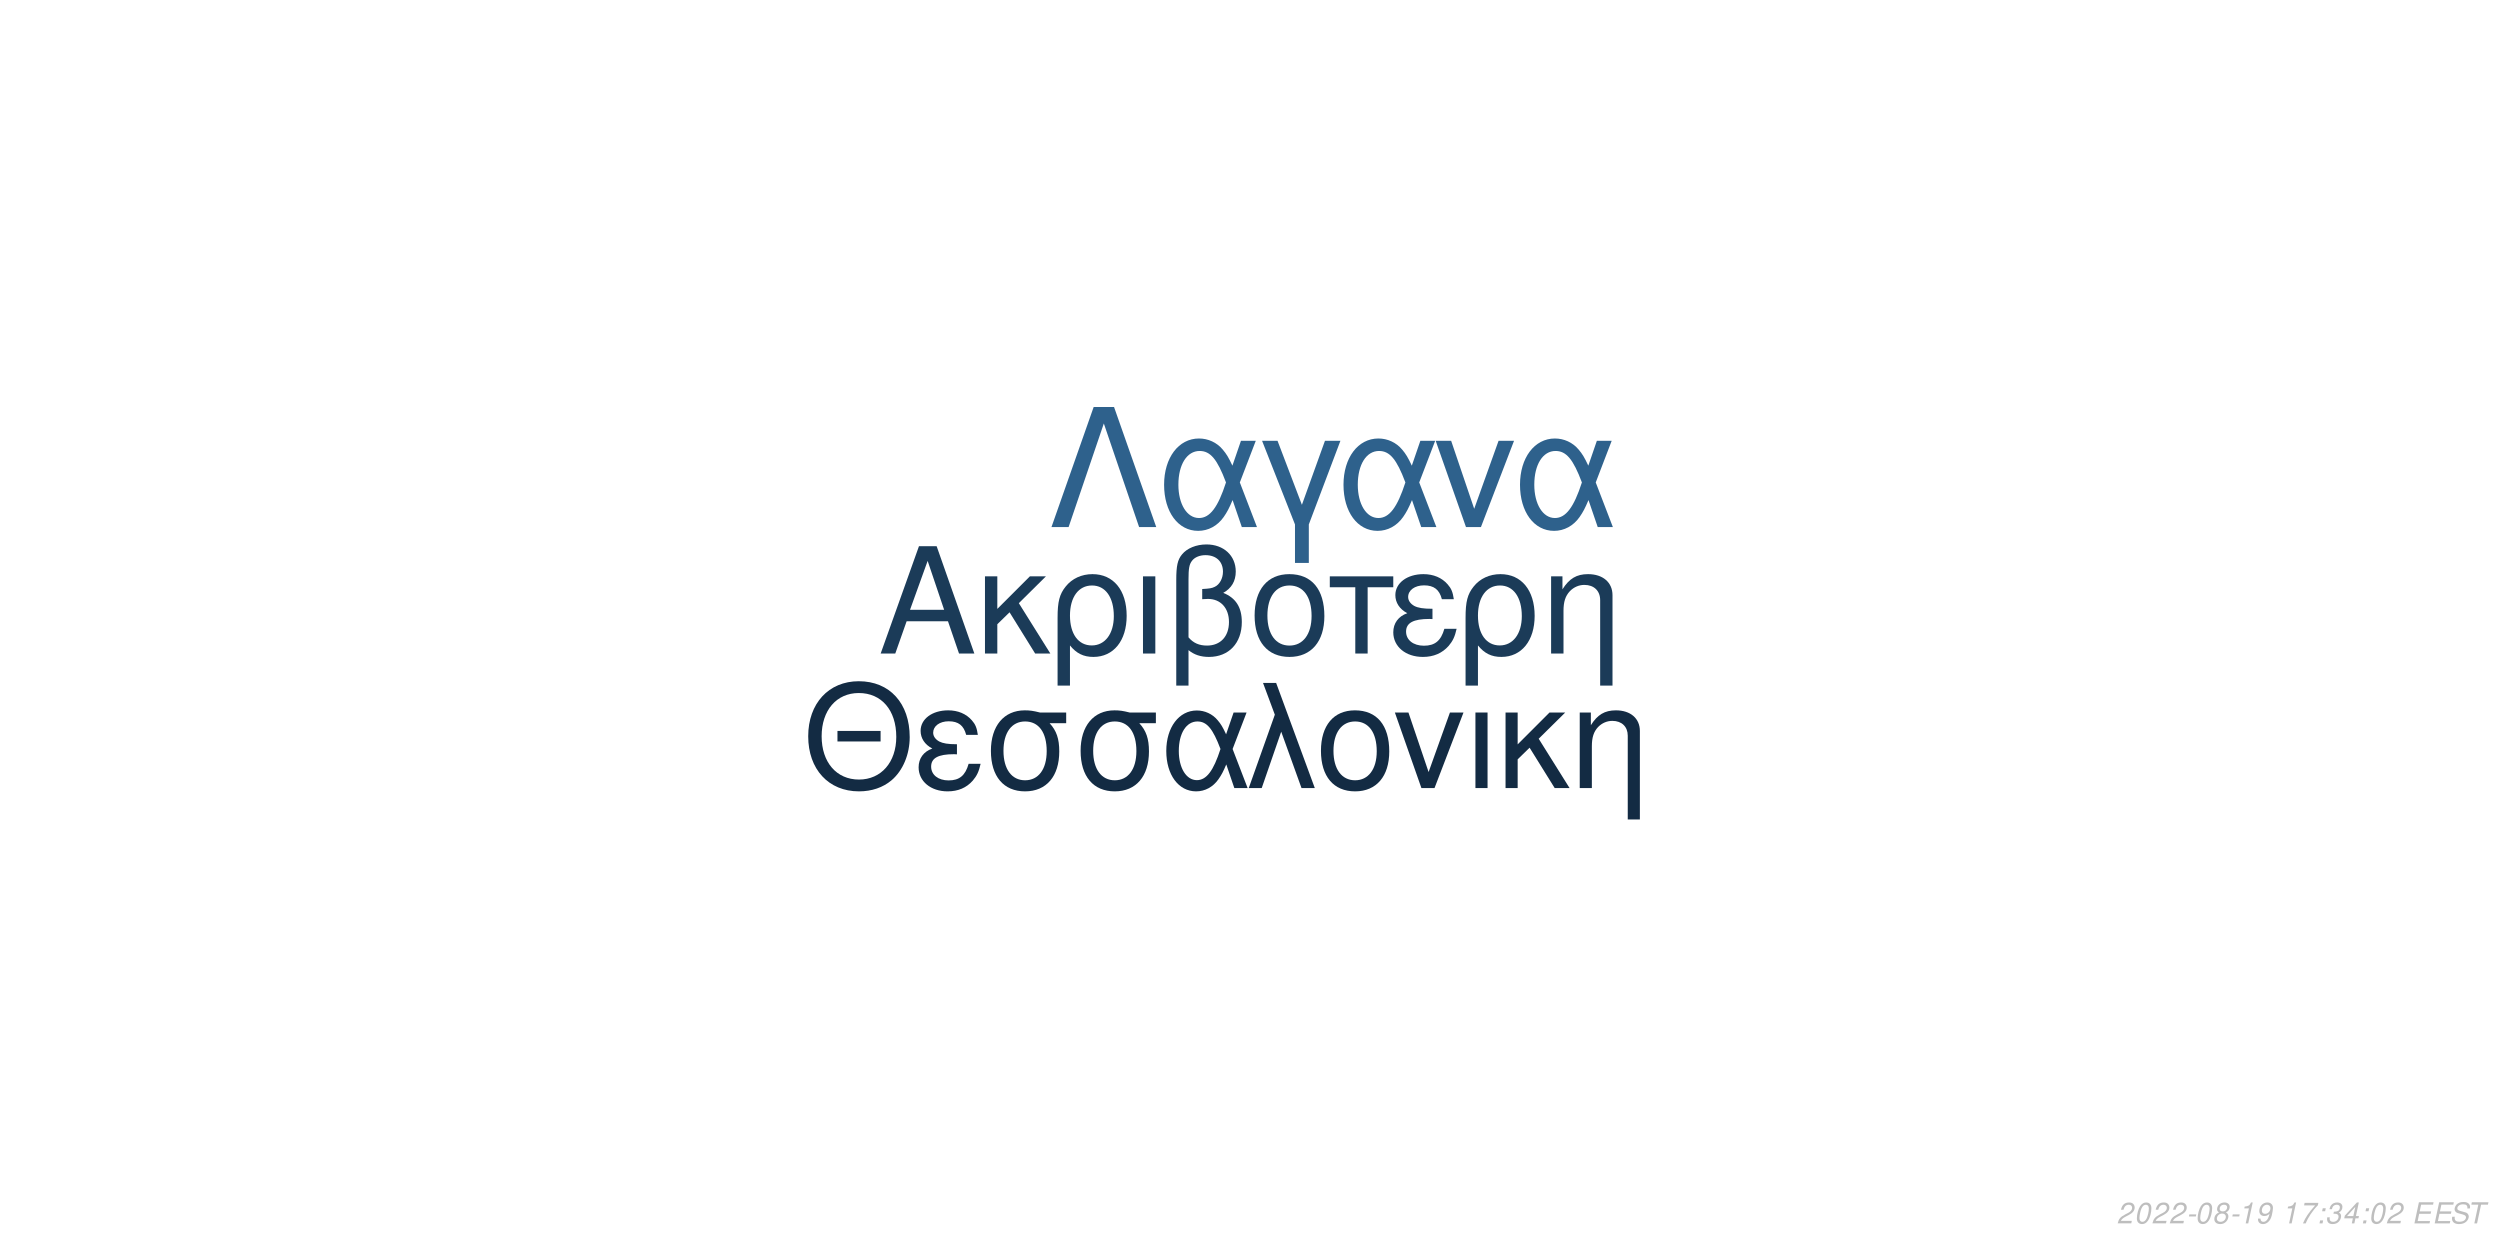
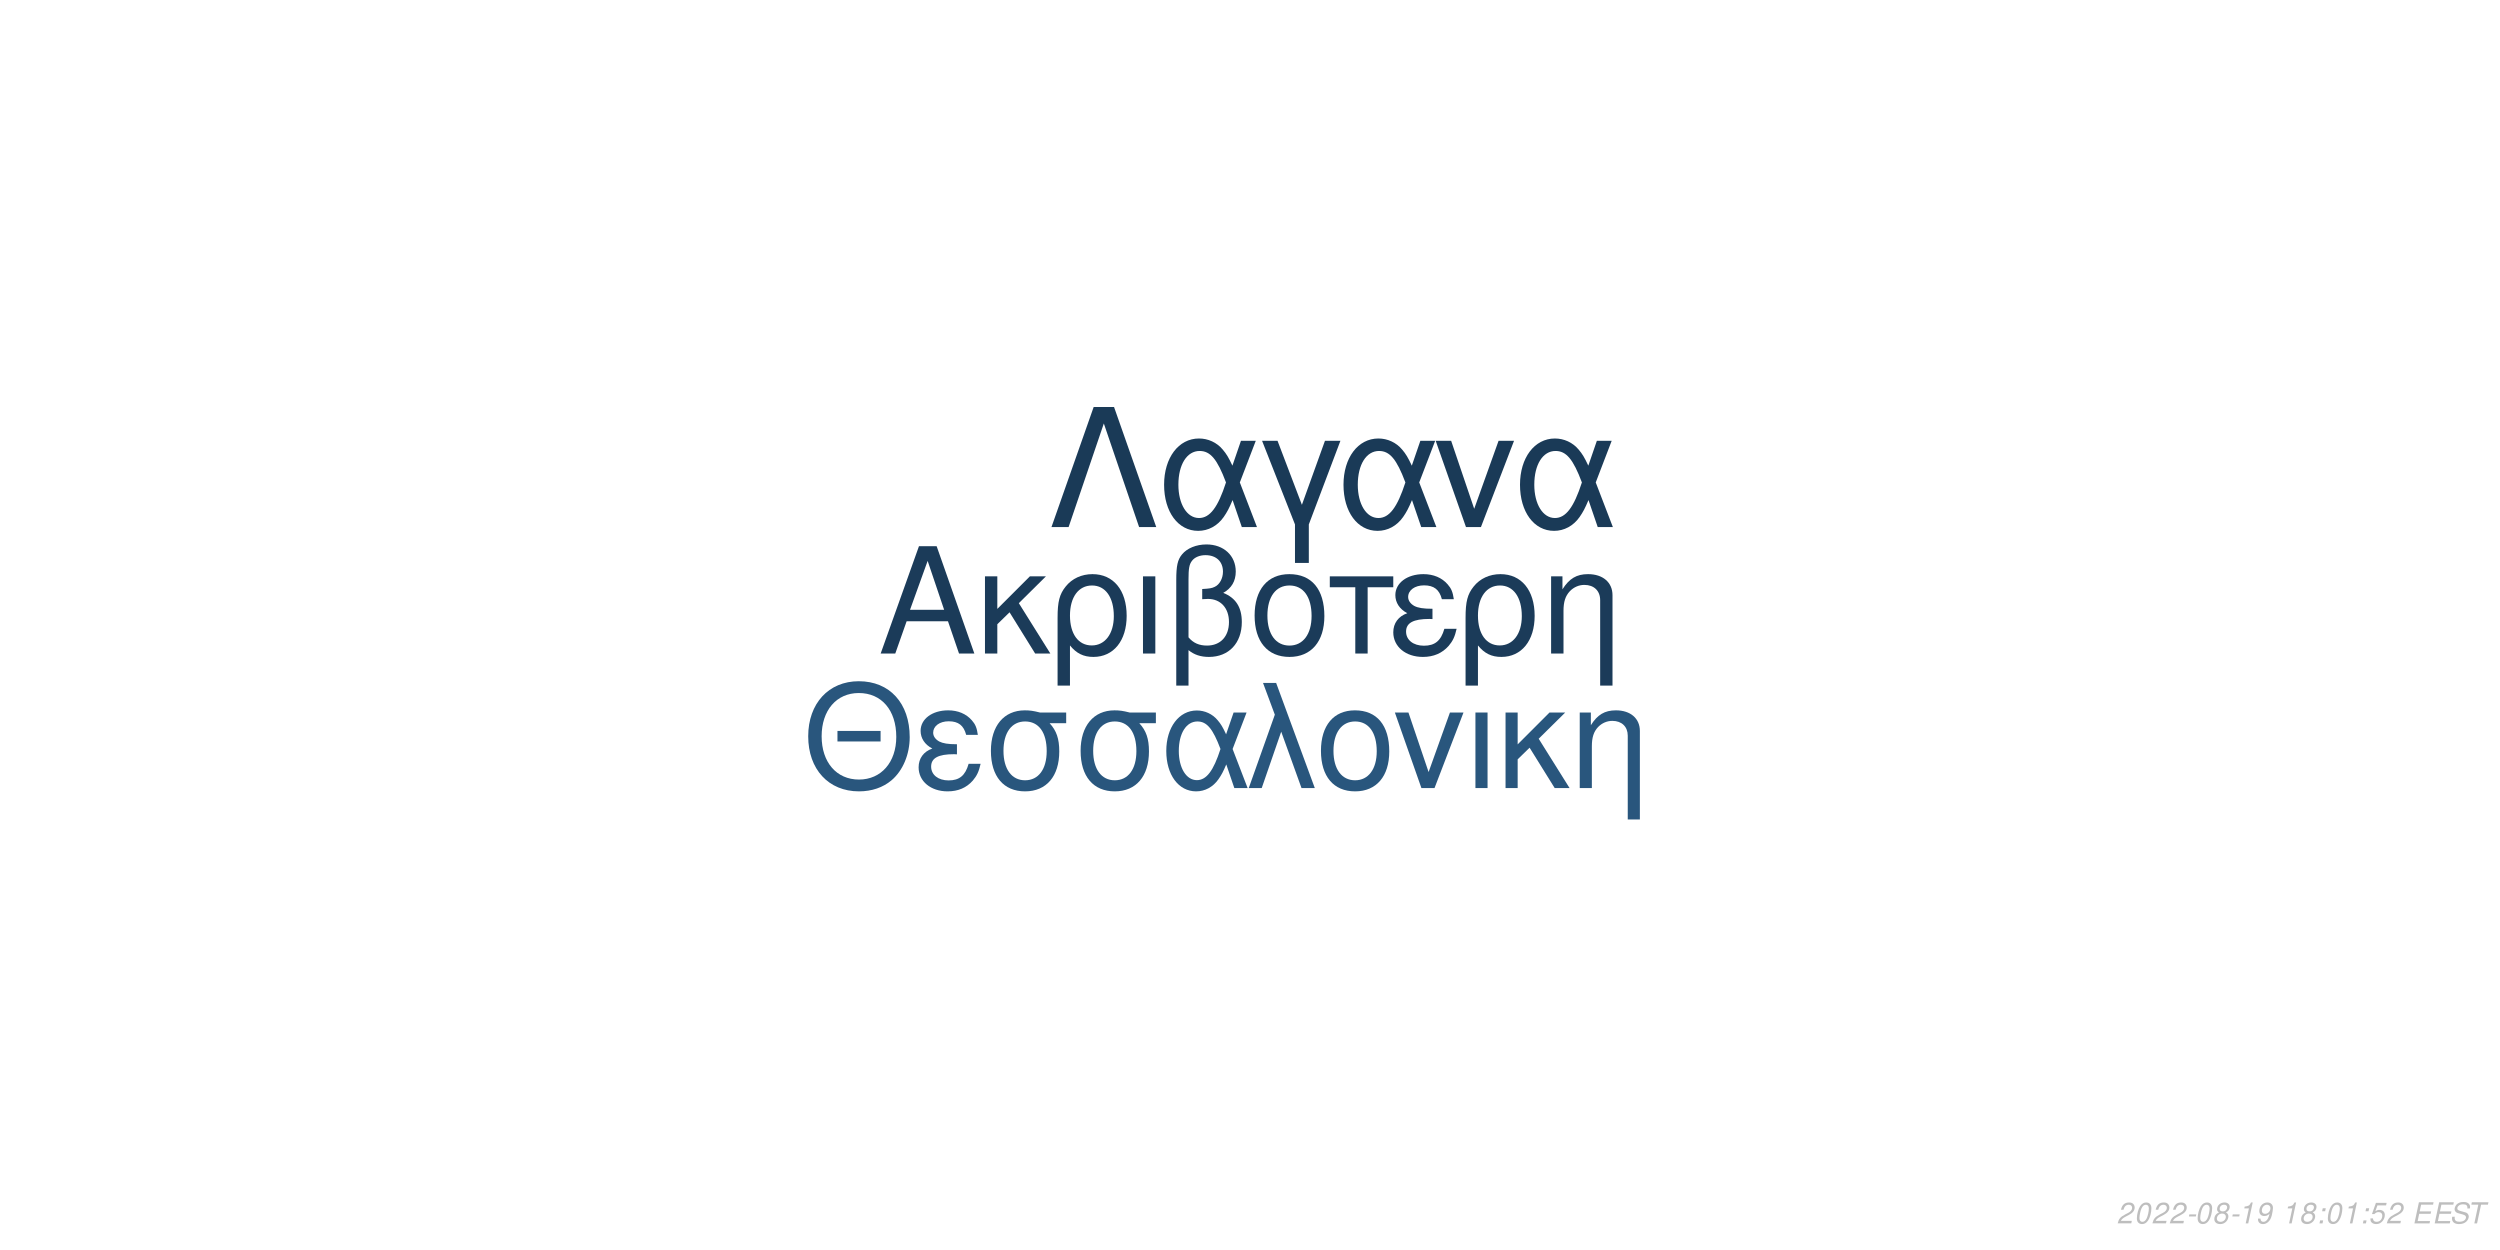
<svg xmlns="http://www.w3.org/2000/svg" xmlns:xlink="http://www.w3.org/1999/xlink" width="864pt" height="432pt" viewBox="0 0 864 432" version="1.1">
  <defs>
    <g>
      <symbol overflow="visible" id="glyph0-0">
        <path style="stroke:none;" d="" />
      </symbol>
      <symbol overflow="visible" id="glyph0-1">
        <path style="stroke:none;" d="M 24.125 -11.141 L 27.938 0 L 33.234 0 L 20.203 -37.094 L 14.094 -37.094 L 0.859 0 L 5.906 0 L 9.828 -11.141 Z M 22.797 -15.109 L 11 -15.109 L 17.094 -32.016 Z M 22.797 -15.109 " />
      </symbol>
      <symbol overflow="visible" id="glyph0-2">
        <path style="stroke:none;" d="M 7.172 -15.422 L 7.172 -26.672 L 2.906 -26.672 L 2.906 0 L 7.172 0 L 7.172 -10.125 L 11.406 -14.25 L 20.25 0 L 25.5 0 L 14.609 -17.406 L 23.969 -26.672 L 18.422 -26.672 Z M 7.172 -15.422 " />
      </symbol>
      <symbol overflow="visible" id="glyph0-3">
        <path style="stroke:none;" d="M 3 11.094 L 7.281 11.094 L 7.281 -2.797 C 9.516 -0.047 11.953 1.172 15.375 1.172 C 22.344 1.172 26.875 -4.422 26.875 -13.031 C 26.875 -21.891 22.297 -27.438 15.062 -27.438 C 11.297 -27.438 7.984 -25.906 5.797 -23.156 C 3.672 -20.516 3 -17.969 3 -12.359 Z M 14.906 -23.516 C 19.547 -23.516 22.438 -19.438 22.438 -12.922 C 22.438 -6.812 19.391 -2.797 14.812 -2.797 C 10.172 -2.797 7.281 -6.766 7.281 -13.125 C 7.281 -19.484 10.234 -23.516 14.906 -23.516 Z M 14.906 -23.516 " />
      </symbol>
      <symbol overflow="visible" id="glyph0-4">
        <path style="stroke:none;" d="M 3.516 0 L 7.781 0 L 7.781 -26.672 L 3.516 -26.672 Z M 3.516 0 " />
      </symbol>
      <symbol overflow="visible" id="glyph0-5">
        <path style="stroke:none;" d="M 4.016 11.094 L 8.25 11.094 L 8.25 -1.172 C 10.172 0.406 12.422 1.172 15.312 1.172 C 22.188 1.172 26.672 -3.609 26.672 -10.891 C 26.672 -15.984 24.578 -19.234 20.25 -20.969 C 23.109 -22.547 24.578 -25.031 24.578 -28.344 C 24.578 -33.844 20.406 -37.703 14.453 -37.703 C 10.938 -37.703 7.734 -36.391 6 -34.25 C 4.484 -32.422 4.016 -30.328 4.016 -25.391 Z M 8.25 -25.656 C 8.25 -29.359 8.5 -30.844 9.469 -32.062 C 10.375 -33.281 12.156 -34 14.094 -34 C 17.812 -34 20.156 -31.812 20.156 -28.297 C 20.156 -25.953 18.984 -23.812 17.297 -23.047 C 16.281 -22.547 15.469 -22.438 12.984 -22.297 L 12.984 -18.781 C 13.734 -18.828 14.344 -18.875 14.969 -18.875 C 19.344 -18.875 22.234 -15.719 22.234 -10.891 C 22.234 -5.906 19.281 -2.75 14.656 -2.75 C 11.953 -2.75 9.922 -3.609 8.25 -5.594 Z M 8.25 -25.656 " />
      </symbol>
      <symbol overflow="visible" id="glyph0-6">
        <path style="stroke:none;" d="M 14.094 -27.438 C 6.562 -27.438 2.094 -22.094 2.094 -13.125 C 2.094 -4.125 6.562 1.172 14.141 1.172 C 21.672 1.172 26.203 -4.172 26.203 -12.922 C 26.203 -22.188 21.828 -27.438 14.094 -27.438 Z M 14.141 -23.516 C 18.938 -23.516 21.781 -19.594 21.781 -12.984 C 21.781 -6.672 18.828 -2.75 14.141 -2.75 C 9.422 -2.75 6.516 -6.672 6.516 -13.125 C 6.516 -19.594 9.422 -23.516 14.141 -23.516 Z M 14.141 -23.516 " />
      </symbol>
      <symbol overflow="visible" id="glyph0-7">
        <path style="stroke:none;" d="M 7.891 0 L 12.156 0 L 12.156 -22.906 L 21.016 -22.906 L 21.016 -26.672 L -0.922 -26.672 L -0.922 -22.906 L 7.891 -22.906 Z M 7.891 0 " />
      </symbol>
      <symbol overflow="visible" id="glyph0-8">
        <path style="stroke:none;" d="M 14.562 -15.469 C 11.344 -15.469 9.562 -15.781 8.297 -16.438 C 6.922 -17.203 6.156 -18.328 6.156 -19.547 C 6.156 -21.891 8.453 -23.562 11.656 -23.562 C 15.062 -23.562 16.953 -22.094 17.812 -18.781 L 21.938 -18.781 C 21.578 -21.266 21.062 -22.5 19.797 -23.922 C 17.812 -26.203 14.906 -27.438 11.453 -27.438 C 5.797 -27.438 1.734 -24.375 1.734 -20.203 C 1.734 -17.609 3.156 -15.375 5.859 -13.938 C 2.797 -12.875 1.016 -10.484 1.016 -7.328 C 1.016 -2.391 5.297 1.172 11.25 1.172 C 14.969 1.172 17.906 -0.109 20.156 -2.641 C 21.578 -4.328 22.297 -5.797 22.906 -8.547 L 18.672 -8.547 C 17.5 -4.422 15.422 -2.703 11.609 -2.703 C 7.938 -2.703 5.438 -4.688 5.438 -7.578 C 5.438 -10.578 7.938 -11.953 13.484 -11.953 C 13.641 -11.953 14.094 -11.953 14.562 -11.906 Z M 14.562 -15.469 " />
      </symbol>
      <symbol overflow="visible" id="glyph0-9">
        <path style="stroke:none;" d="M 3.562 -26.672 L 3.562 0 L 7.844 0 L 7.844 -14.703 C 7.844 -17.906 8.5 -19.891 10.031 -21.531 C 11.406 -22.953 13.188 -23.719 15.062 -23.719 C 18.375 -23.719 20.516 -21.672 20.516 -18.469 L 20.516 11.094 L 24.781 11.094 L 24.781 -20.156 C 24.781 -24.578 21.469 -27.438 16.328 -27.438 C 12.359 -27.438 9.828 -25.906 7.484 -22.188 L 7.484 -26.672 Z M 3.562 -26.672 " />
      </symbol>
      <symbol overflow="visible" id="glyph1-0">
        <path style="stroke:none;" d="" />
      </symbol>
      <symbol overflow="visible" id="glyph1-1">
        <path style="stroke:none;" d="M 26.859 -19.734 L 11.953 -19.734 L 11.953 -16.094 L 26.859 -16.094 Z M 19.328 -36.922 C 8.922 -36.922 1.844 -29.25 1.844 -17.891 C 1.844 -6.484 8.875 1.141 19.391 1.141 C 23.812 1.141 27.703 -0.203 30.641 -2.688 C 34.578 -6.031 36.922 -11.656 36.922 -17.594 C 36.922 -29.297 30 -36.922 19.328 -36.922 Z M 19.328 -32.844 C 27.203 -32.844 32.281 -26.906 32.281 -17.688 C 32.281 -8.922 27.062 -2.938 19.391 -2.938 C 11.609 -2.938 6.484 -8.922 6.484 -17.891 C 6.484 -26.859 11.609 -32.844 19.328 -32.844 Z M 19.328 -32.844 " />
      </symbol>
      <symbol overflow="visible" id="glyph1-2">
        <path style="stroke:none;" d="M 14.25 -15.141 C 11.109 -15.141 9.375 -15.453 8.125 -16.094 C 6.781 -16.844 6.031 -17.938 6.031 -19.141 C 6.031 -21.422 8.266 -23.078 11.406 -23.078 C 14.75 -23.078 16.594 -21.625 17.438 -18.391 L 21.469 -18.391 C 21.125 -20.828 20.625 -22.031 19.391 -23.422 C 17.438 -25.656 14.594 -26.859 11.219 -26.859 C 5.688 -26.859 1.688 -23.875 1.688 -19.781 C 1.688 -17.234 3.094 -15.047 5.734 -13.656 C 2.734 -12.609 1 -10.266 1 -7.172 C 1 -2.344 5.188 1.141 11.016 1.141 C 14.656 1.141 17.547 -0.094 19.734 -2.594 C 21.125 -4.234 21.828 -5.688 22.422 -8.375 L 18.281 -8.375 C 17.141 -4.328 15.094 -2.641 11.359 -2.641 C 7.766 -2.641 5.328 -4.578 5.328 -7.422 C 5.328 -10.359 7.766 -11.703 13.203 -11.703 C 13.359 -11.703 13.797 -11.703 14.25 -11.656 Z M 14.25 -15.141 " />
      </symbol>
      <symbol overflow="visible" id="glyph1-3">
        <path style="stroke:none;" d="M 29 -26.109 L 19.938 -26.109 C 17.594 -26.703 16.438 -26.859 14.703 -26.859 C 7.469 -26.859 2.984 -21.469 2.984 -12.859 C 2.984 -4.031 7.375 1.141 14.797 1.141 C 22.172 1.141 26.609 -4.078 26.609 -12.656 C 26.609 -17.047 25.656 -19.828 23.266 -22.422 L 29 -22.422 Z M 14.797 -23.016 C 19.531 -23.016 22.266 -19.234 22.266 -12.75 C 22.266 -6.531 19.438 -2.688 14.797 -2.688 C 10.172 -2.688 7.328 -6.531 7.328 -12.859 C 7.328 -19.188 10.172 -23.016 14.797 -23.016 Z M 14.797 -23.016 " />
      </symbol>
      <symbol overflow="visible" id="glyph1-4">
        <path style="stroke:none;" d="M 29.344 -26.109 L 24.859 -26.109 L 22.266 -18.578 C 21.125 -21.031 20.484 -22.125 19.328 -23.469 C 17.547 -25.609 14.906 -26.812 12.156 -26.812 C 5.984 -26.812 1.594 -20.984 1.594 -12.812 C 1.594 -4.578 5.828 1.141 11.906 1.141 C 14.953 1.141 17.734 -0.344 19.625 -3.047 C 20.672 -4.531 21.281 -5.688 22.328 -8.172 L 25.109 0 L 29.703 0 L 24.516 -13.5 Z M 20.328 -13.5 C 17.891 -5.922 15.453 -2.734 12.156 -2.734 C 8.516 -2.734 5.922 -6.922 5.922 -12.812 C 5.922 -18.938 8.516 -23.016 12.359 -23.016 C 15.594 -23.016 17.688 -20.531 20.328 -13.5 Z M 20.328 -13.5 " />
      </symbol>
      <symbol overflow="visible" id="glyph1-5">
        <path style="stroke:none;" d="M 1.094 0 L 5.578 0 L 12.312 -19.484 L 19.328 0 L 23.922 0 L 10.562 -36.328 L 6.031 -36.328 L 10.109 -25.359 Z M 1.094 0 " />
      </symbol>
      <symbol overflow="visible" id="glyph1-6">
        <path style="stroke:none;" d="M 13.797 -26.859 C 6.422 -26.859 2.047 -21.625 2.047 -12.859 C 2.047 -4.031 6.422 1.141 13.859 1.141 C 21.234 1.141 25.656 -4.078 25.656 -12.656 C 25.656 -21.719 21.375 -26.859 13.797 -26.859 Z M 13.859 -23.016 C 18.531 -23.016 21.328 -19.188 21.328 -12.703 C 21.328 -6.531 18.438 -2.688 13.859 -2.688 C 9.219 -2.688 6.375 -6.531 6.375 -12.859 C 6.375 -19.188 9.219 -23.016 13.859 -23.016 Z M 13.859 -23.016 " />
      </symbol>
      <symbol overflow="visible" id="glyph1-7">
        <path style="stroke:none;" d="M 14.297 0 L 24.312 -26.109 L 19.625 -26.109 L 12.25 -5.531 L 5.281 -26.109 L 0.594 -26.109 L 9.766 0 Z M 14.297 0 " />
      </symbol>
      <symbol overflow="visible" id="glyph1-8">
        <path style="stroke:none;" d="M 3.438 0 L 7.625 0 L 7.625 -26.109 L 3.438 -26.109 Z M 3.438 0 " />
      </symbol>
      <symbol overflow="visible" id="glyph1-9">
        <path style="stroke:none;" d="M 7.031 -15.094 L 7.031 -26.109 L 2.844 -26.109 L 2.844 0 L 7.031 0 L 7.031 -9.922 L 11.156 -13.953 L 19.828 0 L 24.969 0 L 14.297 -17.047 L 23.469 -26.109 L 18.031 -26.109 Z M 7.031 -15.094 " />
      </symbol>
      <symbol overflow="visible" id="glyph1-10">
        <path style="stroke:none;" d="M 3.484 -26.109 L 3.484 0 L 7.672 0 L 7.672 -14.406 C 7.672 -17.547 8.328 -19.484 9.812 -21.078 C 11.156 -22.469 12.906 -23.219 14.75 -23.219 C 17.984 -23.219 20.078 -21.234 20.078 -18.094 L 20.078 10.859 L 24.266 10.859 L 24.266 -19.734 C 24.266 -24.062 21.031 -26.859 16 -26.859 C 12.109 -26.859 9.609 -25.359 7.328 -21.719 L 7.328 -26.109 Z M 3.484 -26.109 " />
      </symbol>
      <symbol overflow="visible" id="glyph2-0">
        <path style="stroke:none;" d="" />
      </symbol>
      <symbol overflow="visible" id="glyph2-1">
        <path style="stroke:none;" d="M 22.531 -41.484 L 15.484 -41.484 L 0.906 0 L 6.828 0 L 19 -35.797 L 31.188 0 L 37.109 0 Z M 22.531 -41.484 " />
      </symbol>
      <symbol overflow="visible" id="glyph2-2">
        <path style="stroke:none;" d="M 33.516 -29.812 L 28.391 -29.812 L 25.438 -21.219 C 24.125 -24.016 23.391 -25.266 22.078 -26.797 C 20.031 -29.25 17.016 -30.609 13.891 -30.609 C 6.828 -30.609 1.828 -23.953 1.828 -14.625 C 1.828 -5.234 6.656 1.312 13.594 1.312 C 17.078 1.312 20.266 -0.391 22.422 -3.469 C 23.609 -5.172 24.297 -6.484 25.5 -9.328 L 28.688 0 L 33.922 0 L 28 -15.422 Z M 23.219 -15.422 C 20.422 -6.766 17.641 -3.125 13.891 -3.125 C 9.734 -3.125 6.766 -7.906 6.766 -14.625 C 6.766 -21.625 9.734 -26.297 14.109 -26.297 C 17.812 -26.297 20.203 -23.453 23.219 -15.422 Z M 23.219 -15.422 " />
      </symbol>
      <symbol overflow="visible" id="glyph2-3">
        <path style="stroke:none;" d="M 12.062 12.406 L 16.844 12.406 L 16.844 -0.906 L 27.766 -29.812 L 22.422 -29.812 L 14.453 -7.688 L 6.031 -29.812 L 0.688 -29.812 L 12.062 -0.906 Z M 12.062 12.406 " />
      </symbol>
      <symbol overflow="visible" id="glyph2-4">
        <path style="stroke:none;" d="M 16.328 0 L 27.766 -29.812 L 22.422 -29.812 L 14 -6.312 L 6.031 -29.812 L 0.688 -29.812 L 11.156 0 Z M 16.328 0 " />
      </symbol>
      <symbol overflow="visible" id="glyph3-0">
        <path style="stroke:none;" d="" />
      </symbol>
      <symbol overflow="visible" id="glyph3-1">
        <path style="stroke:none;" d="M 5.234 -0.875 L 1.469 -0.875 C 1.641 -1.375 2.203 -1.891 3.109 -2.344 L 4.234 -2.938 C 5.562 -3.625 6.219 -4.469 6.219 -5.484 C 6.219 -5.938 6.062 -6.359 5.797 -6.656 C 5.469 -7.047 4.984 -7.234 4.312 -7.234 C 2.766 -7.234 1.891 -6.453 1.484 -4.734 L 2.375 -4.734 C 2.484 -5.188 2.609 -5.484 2.797 -5.75 C 3.094 -6.203 3.609 -6.453 4.188 -6.453 C 4.891 -6.453 5.344 -6.031 5.344 -5.375 C 5.344 -4.703 4.859 -4.094 4.016 -3.656 L 2.984 -3.125 C 1.234 -2.188 0.797 -1.656 0.344 -0.016 L 5.047 -0.016 Z M 5.234 -0.875 " />
      </symbol>
      <symbol overflow="visible" id="glyph3-2">
        <path style="stroke:none;" d="M 4.203 -7.234 C 3.375 -7.234 2.688 -6.812 2.125 -5.984 C 1.484 -5.047 0.984 -3.188 0.984 -1.734 C 0.984 -1.109 1.172 -0.562 1.484 -0.266 C 1.797 0.047 2.281 0.234 2.766 0.234 C 3.625 0.234 4.281 -0.156 4.859 -1.016 C 5.516 -1.953 6 -3.797 6 -5.266 C 6 -6.5 5.328 -7.234 4.203 -7.234 Z M 4.094 -6.453 C 4.734 -6.453 5.125 -5.984 5.125 -5.156 C 5.125 -4.203 4.781 -2.625 4.406 -1.812 C 3.984 -0.938 3.516 -0.547 2.875 -0.547 C 2.25 -0.547 1.875 -1.031 1.875 -1.828 C 1.875 -2.797 2.203 -4.344 2.594 -5.203 C 2.984 -6.047 3.453 -6.453 4.094 -6.453 Z M 4.094 -6.453 " />
      </symbol>
      <symbol overflow="visible" id="glyph3-3">
        <path style="stroke:none;" d="M 3.516 -3.125 L 1.125 -3.125 L 0.969 -2.406 L 3.359 -2.406 Z M 3.516 -3.125 " />
      </symbol>
      <symbol overflow="visible" id="glyph3-4">
        <path style="stroke:none;" d="M 4.766 -3.797 C 5.078 -3.969 5.234 -4.078 5.438 -4.234 C 5.812 -4.594 6.062 -5.172 6.062 -5.734 C 6.062 -6.625 5.344 -7.234 4.266 -7.234 C 2.812 -7.234 1.703 -6.219 1.703 -4.875 C 1.703 -4.406 1.875 -4.125 2.359 -3.812 C 1.297 -3.312 0.75 -2.516 0.75 -1.469 C 0.75 -0.438 1.547 0.234 2.812 0.234 C 3.656 0.234 4.359 -0.094 4.938 -0.734 C 5.359 -1.234 5.609 -1.859 5.609 -2.438 C 5.609 -3.047 5.312 -3.516 4.766 -3.797 Z M 4.109 -6.453 C 4.797 -6.453 5.188 -6.125 5.188 -5.578 C 5.188 -5.266 5.062 -4.922 4.859 -4.672 C 4.562 -4.312 4.188 -4.156 3.656 -4.156 C 2.984 -4.156 2.594 -4.453 2.594 -4.984 C 2.594 -5.859 3.203 -6.453 4.109 -6.453 Z M 3.453 -3.406 C 4.234 -3.406 4.734 -2.984 4.734 -2.312 C 4.734 -1.312 3.922 -0.547 2.875 -0.547 C 2.125 -0.547 1.625 -0.969 1.625 -1.625 C 1.625 -2.609 2.438 -3.406 3.453 -3.406 Z M 3.453 -3.406 " />
      </symbol>
      <symbol overflow="visible" id="glyph3-5">
        <path style="stroke:none;" d="M 3.703 -5.188 L 2.594 0 L 3.469 0 L 5.016 -7.234 L 4.438 -7.234 C 3.906 -6.156 3.688 -6.016 2.234 -5.812 L 2.109 -5.188 Z M 3.703 -5.188 " />
      </symbol>
      <symbol overflow="visible" id="glyph3-6">
        <path style="stroke:none;" d="M 0.844 -1.656 C 0.844 -1.547 0.844 -1.438 0.844 -1.375 C 0.844 -0.406 1.531 0.234 2.578 0.234 C 3.203 0.234 3.766 0.016 4.297 -0.438 C 4.938 -1 5.312 -1.656 5.594 -2.719 C 5.844 -3.672 6.016 -4.766 6.016 -5.375 C 6.016 -5.844 5.844 -6.328 5.547 -6.656 C 5.203 -7.031 4.703 -7.234 4.062 -7.234 C 2.516 -7.234 1.297 -5.938 1.297 -4.266 C 1.297 -3.203 1.984 -2.547 3.047 -2.547 C 3.484 -2.547 3.953 -2.672 4.281 -2.891 C 4.406 -2.984 4.547 -3.078 4.828 -3.344 C 4.438 -1.484 3.703 -0.547 2.703 -0.547 C 2.109 -0.547 1.719 -0.938 1.719 -1.547 L 1.719 -1.656 Z M 3.953 -6.453 C 4.625 -6.453 5.141 -5.953 5.141 -5.281 C 5.141 -4.188 4.312 -3.312 3.297 -3.312 C 2.594 -3.312 2.172 -3.734 2.172 -4.453 C 2.172 -5.562 2.984 -6.453 3.953 -6.453 Z M 3.953 -6.453 " />
      </symbol>
      <symbol overflow="visible" id="glyph3-7">
        <path style="stroke:none;" d="" />
      </symbol>
      <symbol overflow="visible" id="glyph3-8">
-         <path style="stroke:none;" d="M 6.703 -7.094 L 1.953 -7.094 L 1.766 -6.219 L 5.594 -6.219 C 3.344 -3.688 2.266 -2.109 1.375 0 L 2.344 0 C 3.031 -1.906 4.828 -4.594 6.547 -6.281 Z M 6.703 -7.094 " />
+         <path style="stroke:none;" d="M 2.359 -1.031 L 1.312 -1.031 L 1.094 0 L 2.141 0 Z M 3.266 -5.234 L 2.219 -5.234 L 2 -4.203 L 3.047 -4.203 Z M 3.266 -5.234 " />
      </symbol>
      <symbol overflow="visible" id="glyph3-9">
-         <path style="stroke:none;" d="M 2.359 -1.031 L 1.312 -1.031 L 1.094 0 L 2.141 0 Z M 3.266 -5.234 L 2.219 -5.234 L 2 -4.203 L 3.047 -4.203 Z M 3.266 -5.234 " />
+         <path style="stroke:none;" d="M 6.297 -7.094 L 2.594 -7.094 L 1.234 -3.234 L 2.047 -3.234 C 2.656 -3.766 2.938 -3.906 3.531 -3.906 C 4.328 -3.906 4.797 -3.453 4.797 -2.688 C 4.797 -1.438 3.969 -0.547 2.828 -0.547 C 2.031 -0.547 1.609 -0.938 1.578 -1.734 L 0.703 -1.734 L 0.703 -1.516 C 0.703 -0.938 0.844 -0.547 1.188 -0.266 C 1.562 0.062 2.078 0.234 2.703 0.234 C 3.656 0.234 4.391 -0.156 4.984 -0.922 C 5.422 -1.5 5.672 -2.234 5.672 -2.953 C 5.672 -4 4.938 -4.672 3.812 -4.672 C 3.328 -4.672 2.906 -4.547 2.406 -4.234 L 3.109 -6.219 L 6.109 -6.219 Z M 6.297 -7.094 " />
      </symbol>
      <symbol overflow="visible" id="glyph3-10">
-         <path style="stroke:none;" d="M 2.922 -3.312 C 3.125 -3.344 3.234 -3.344 3.375 -3.344 C 4.203 -3.344 4.688 -3 4.688 -2.406 C 4.688 -1.312 3.906 -0.547 2.781 -0.547 C 2.047 -0.547 1.594 -0.938 1.594 -1.562 C 1.594 -1.719 1.609 -1.844 1.656 -2.094 L 0.766 -2.094 C 0.734 -1.797 0.719 -1.641 0.719 -1.469 C 0.719 -0.375 1.406 0.234 2.641 0.234 C 3.547 0.234 4.297 -0.078 4.812 -0.656 C 5.266 -1.156 5.562 -1.875 5.562 -2.547 C 5.562 -3.125 5.344 -3.453 4.797 -3.734 C 5.641 -4.234 6.016 -4.844 6.016 -5.734 C 6.016 -6.656 5.312 -7.234 4.203 -7.234 C 3.375 -7.234 2.672 -6.938 2.188 -6.375 C 1.891 -6.031 1.703 -5.641 1.516 -4.906 L 2.391 -4.906 C 2.5 -5.359 2.594 -5.594 2.734 -5.812 C 3.047 -6.234 3.516 -6.453 4.078 -6.453 C 4.734 -6.453 5.141 -6.125 5.141 -5.578 C 5.141 -5.188 5.016 -4.797 4.797 -4.547 C 4.516 -4.234 4 -4.062 3.266 -4.062 L 3.078 -4.062 Z M 2.922 -3.312 " />
+         <path style="stroke:none;" d="M 2.547 -3.312 L 6.5 -3.312 L 6.688 -4.141 L 2.719 -4.141 L 3.219 -6.469 L 7.344 -6.469 L 7.516 -7.297 L 2.453 -7.297 L 0.906 0 L 6.125 0 L 6.297 -0.812 L 2.016 -0.812 Z M 2.547 -3.312 " />
      </symbol>
      <symbol overflow="visible" id="glyph3-11">
-         <path style="stroke:none;" d="M 3.625 -1.75 L 3.266 0 L 4.141 0 L 4.516 -1.75 L 5.562 -1.75 L 5.734 -2.531 L 4.688 -2.531 L 5.688 -7.234 L 5.016 -7.234 L 0.844 -2.672 L 0.641 -1.75 Z M 3.797 -2.531 L 1.594 -2.531 L 4.469 -5.703 Z M 3.797 -2.531 " />
+         <path style="stroke:none;" d="M 7.062 -5.156 C 7.125 -5.438 7.141 -5.562 7.141 -5.703 C 7.141 -6.156 6.938 -6.594 6.594 -6.891 C 6.188 -7.25 5.656 -7.406 4.875 -7.406 C 3.844 -7.406 3.047 -7.125 2.5 -6.562 C 2.094 -6.141 1.781 -5.438 1.781 -4.922 C 1.781 -4.297 2.219 -3.766 2.891 -3.562 L 4.594 -3.094 C 5.406 -2.859 5.734 -2.578 5.734 -2.094 C 5.734 -1.781 5.547 -1.406 5.266 -1.141 C 4.844 -0.766 4.266 -0.578 3.453 -0.578 C 2.328 -0.578 1.812 -0.984 1.812 -1.906 C 1.812 -2.047 1.812 -2.125 1.844 -2.312 L 0.984 -2.312 C 0.906 -2.062 0.891 -1.906 0.891 -1.688 C 0.891 -0.484 1.797 0.234 3.297 0.234 C 4.359 0.234 5.234 -0.062 5.812 -0.609 C 6.344 -1.078 6.688 -1.797 6.688 -2.375 C 6.688 -2.641 6.609 -2.906 6.453 -3.156 C 6.234 -3.5 5.938 -3.703 5.469 -3.828 L 3.75 -4.312 C 2.984 -4.547 2.734 -4.734 2.734 -5.188 C 2.734 -5.547 2.875 -5.844 3.188 -6.109 C 3.547 -6.438 4.031 -6.594 4.703 -6.594 C 5.266 -6.594 5.688 -6.484 5.906 -6.297 C 6.094 -6.125 6.219 -5.797 6.219 -5.516 C 6.219 -5.422 6.203 -5.344 6.188 -5.156 Z M 7.062 -5.156 " />
      </symbol>
      <symbol overflow="visible" id="glyph3-12">
-         <path style="stroke:none;" d="M 2.547 -3.312 L 6.5 -3.312 L 6.688 -4.141 L 2.719 -4.141 L 3.219 -6.469 L 7.344 -6.469 L 7.516 -7.297 L 2.453 -7.297 L 0.906 0 L 6.125 0 L 6.297 -0.812 L 2.016 -0.812 Z M 2.547 -3.312 " />
-       </symbol>
-       <symbol overflow="visible" id="glyph3-13">
-         <path style="stroke:none;" d="M 7.062 -5.156 C 7.125 -5.438 7.141 -5.562 7.141 -5.703 C 7.141 -6.156 6.938 -6.594 6.594 -6.891 C 6.188 -7.25 5.656 -7.406 4.875 -7.406 C 3.844 -7.406 3.047 -7.125 2.5 -6.562 C 2.094 -6.141 1.781 -5.438 1.781 -4.922 C 1.781 -4.297 2.219 -3.766 2.891 -3.562 L 4.594 -3.094 C 5.406 -2.859 5.734 -2.578 5.734 -2.094 C 5.734 -1.781 5.547 -1.406 5.266 -1.141 C 4.844 -0.766 4.266 -0.578 3.453 -0.578 C 2.328 -0.578 1.812 -0.984 1.812 -1.906 C 1.812 -2.047 1.812 -2.125 1.844 -2.312 L 0.984 -2.312 C 0.906 -2.062 0.891 -1.906 0.891 -1.688 C 0.891 -0.484 1.797 0.234 3.297 0.234 C 4.359 0.234 5.234 -0.062 5.812 -0.609 C 6.344 -1.078 6.688 -1.797 6.688 -2.375 C 6.688 -2.641 6.609 -2.906 6.453 -3.156 C 6.234 -3.5 5.938 -3.703 5.469 -3.828 L 3.75 -4.312 C 2.984 -4.547 2.734 -4.734 2.734 -5.188 C 2.734 -5.547 2.875 -5.844 3.188 -6.109 C 3.547 -6.438 4.031 -6.594 4.703 -6.594 C 5.266 -6.594 5.688 -6.484 5.906 -6.297 C 6.094 -6.125 6.219 -5.797 6.219 -5.516 C 6.219 -5.422 6.203 -5.344 6.188 -5.156 Z M 7.062 -5.156 " />
-       </symbol>
-       <symbol overflow="visible" id="glyph3-14">
        <path style="stroke:none;" d="M 4.938 -6.469 L 7.312 -6.469 L 7.484 -7.297 L 1.75 -7.297 L 1.578 -6.469 L 3.984 -6.469 L 2.609 0 L 3.547 0 Z M 4.938 -6.469 " />
      </symbol>
    </g>
  </defs>
  <g id="surface1">
    <rect x="0" y="0" width="864" height="432" style="fill:rgb(100%,100%,100%);fill-opacity:1;stroke:none;" />
-     <g style="fill:rgb(10.588%,23.137%,34.51%);fill-opacity:1;">
+     <g style="fill:rgb(10.588%,23.137%,34.902%);fill-opacity:1;">
      <use xlink:href="#glyph0-1" x="303.5" y="225.861" />
      <use xlink:href="#glyph0-2" x="337.5" y="225.861" />
      <use xlink:href="#glyph0-3" x="362.5" y="225.861" />
      <use xlink:href="#glyph0-4" x="391.5" y="225.861" />
      <use xlink:href="#glyph0-5" x="402.5" y="225.861" />
      <use xlink:href="#glyph0-6" x="431.5" y="225.861" />
      <use xlink:href="#glyph0-7" x="460.5" y="225.861" />
      <use xlink:href="#glyph0-8" x="480.5" y="225.861" />
      <use xlink:href="#glyph0-3" x="503.5" y="225.861" />
      <use xlink:href="#glyph0-9" x="532.5" y="225.861" />
    </g>
-     <g style="fill:rgb(7.451%,16.863%,26.275%);fill-opacity:1;">
+     <g style="fill:rgb(16.078%,33.725%,49.02%);fill-opacity:1;">
      <use xlink:href="#glyph1-1" x="277.473" y="272.354" />
      <use xlink:href="#glyph1-2" x="316.473" y="272.354" />
      <use xlink:href="#glyph1-3" x="339.473" y="272.354" />
      <use xlink:href="#glyph1-3" x="370.473" y="272.354" />
      <use xlink:href="#glyph1-4" x="401.473" y="272.354" />
      <use xlink:href="#glyph1-5" x="430.473" y="272.354" />
      <use xlink:href="#glyph1-6" x="454.473" y="272.354" />
      <use xlink:href="#glyph1-7" x="481.473" y="272.354" />
      <use xlink:href="#glyph1-8" x="506.473" y="272.354" />
      <use xlink:href="#glyph1-9" x="517.473" y="272.354" />
      <use xlink:href="#glyph1-10" x="542.473" y="272.354" />
    </g>
-     <g style="fill:rgb(18.039%,38.039%,54.902%);fill-opacity:1;">
+     <g style="fill:rgb(10.196%,22.745%,34.118%);fill-opacity:1;">
      <use xlink:href="#glyph2-1" x="362.484" y="182.152" />
      <use xlink:href="#glyph2-2" x="400.484" y="182.152" />
      <use xlink:href="#glyph2-3" x="435.484" y="182.152" />
      <use xlink:href="#glyph2-2" x="462.484" y="182.152" />
      <use xlink:href="#glyph2-4" x="495.484" y="182.152" />
      <use xlink:href="#glyph2-2" x="523.484" y="182.152" />
    </g>
    <g style="fill:rgb(74.51%,74.51%,74.51%);fill-opacity:1;">
      <use xlink:href="#glyph3-1" x="731.52" y="422.81" />
      <use xlink:href="#glyph3-2" x="737.52" y="422.81" />
      <use xlink:href="#glyph3-1" x="743.52" y="422.81" />
      <use xlink:href="#glyph3-1" x="749.52" y="422.81" />
      <use xlink:href="#glyph3-3" x="755.52" y="422.81" />
      <use xlink:href="#glyph3-2" x="758.52" y="422.81" />
      <use xlink:href="#glyph3-4" x="764.52" y="422.81" />
      <use xlink:href="#glyph3-3" x="770.52" y="422.81" />
      <use xlink:href="#glyph3-5" x="773.52" y="422.81" />
      <use xlink:href="#glyph3-6" x="779.52" y="422.81" />
      <use xlink:href="#glyph3-7" x="785.52" y="422.81" />
      <use xlink:href="#glyph3-5" x="788.52" y="422.81" />
-       <use xlink:href="#glyph3-8" x="794.52" y="422.81" />
-       <use xlink:href="#glyph3-9" x="800.52" y="422.81" />
-       <use xlink:href="#glyph3-10" x="803.52" y="422.81" />
-       <use xlink:href="#glyph3-11" x="809.52" y="422.81" />
-       <use xlink:href="#glyph3-9" x="815.52" y="422.81" />
-       <use xlink:href="#glyph3-2" x="818.52" y="422.81" />
+       <use xlink:href="#glyph3-4" x="794.52" y="422.81" />
+       <use xlink:href="#glyph3-8" x="800.52" y="422.81" />
+       <use xlink:href="#glyph3-2" x="803.52" y="422.81" />
+       <use xlink:href="#glyph3-5" x="809.52" y="422.81" />
+       <use xlink:href="#glyph3-8" x="815.52" y="422.81" />
+       <use xlink:href="#glyph3-9" x="818.52" y="422.81" />
      <use xlink:href="#glyph3-1" x="824.52" y="422.81" />
      <use xlink:href="#glyph3-7" x="830.52" y="422.81" />
-       <use xlink:href="#glyph3-12" x="833.52" y="422.81" />
-       <use xlink:href="#glyph3-12" x="840.52" y="422.81" />
-       <use xlink:href="#glyph3-13" x="846.52" y="422.81" />
-       <use xlink:href="#glyph3-14" x="852.52" y="422.81" />
+       <use xlink:href="#glyph3-10" x="833.52" y="422.81" />
+       <use xlink:href="#glyph3-10" x="840.52" y="422.81" />
+       <use xlink:href="#glyph3-11" x="846.52" y="422.81" />
+       <use xlink:href="#glyph3-12" x="852.52" y="422.81" />
    </g>
  </g>
</svg>
